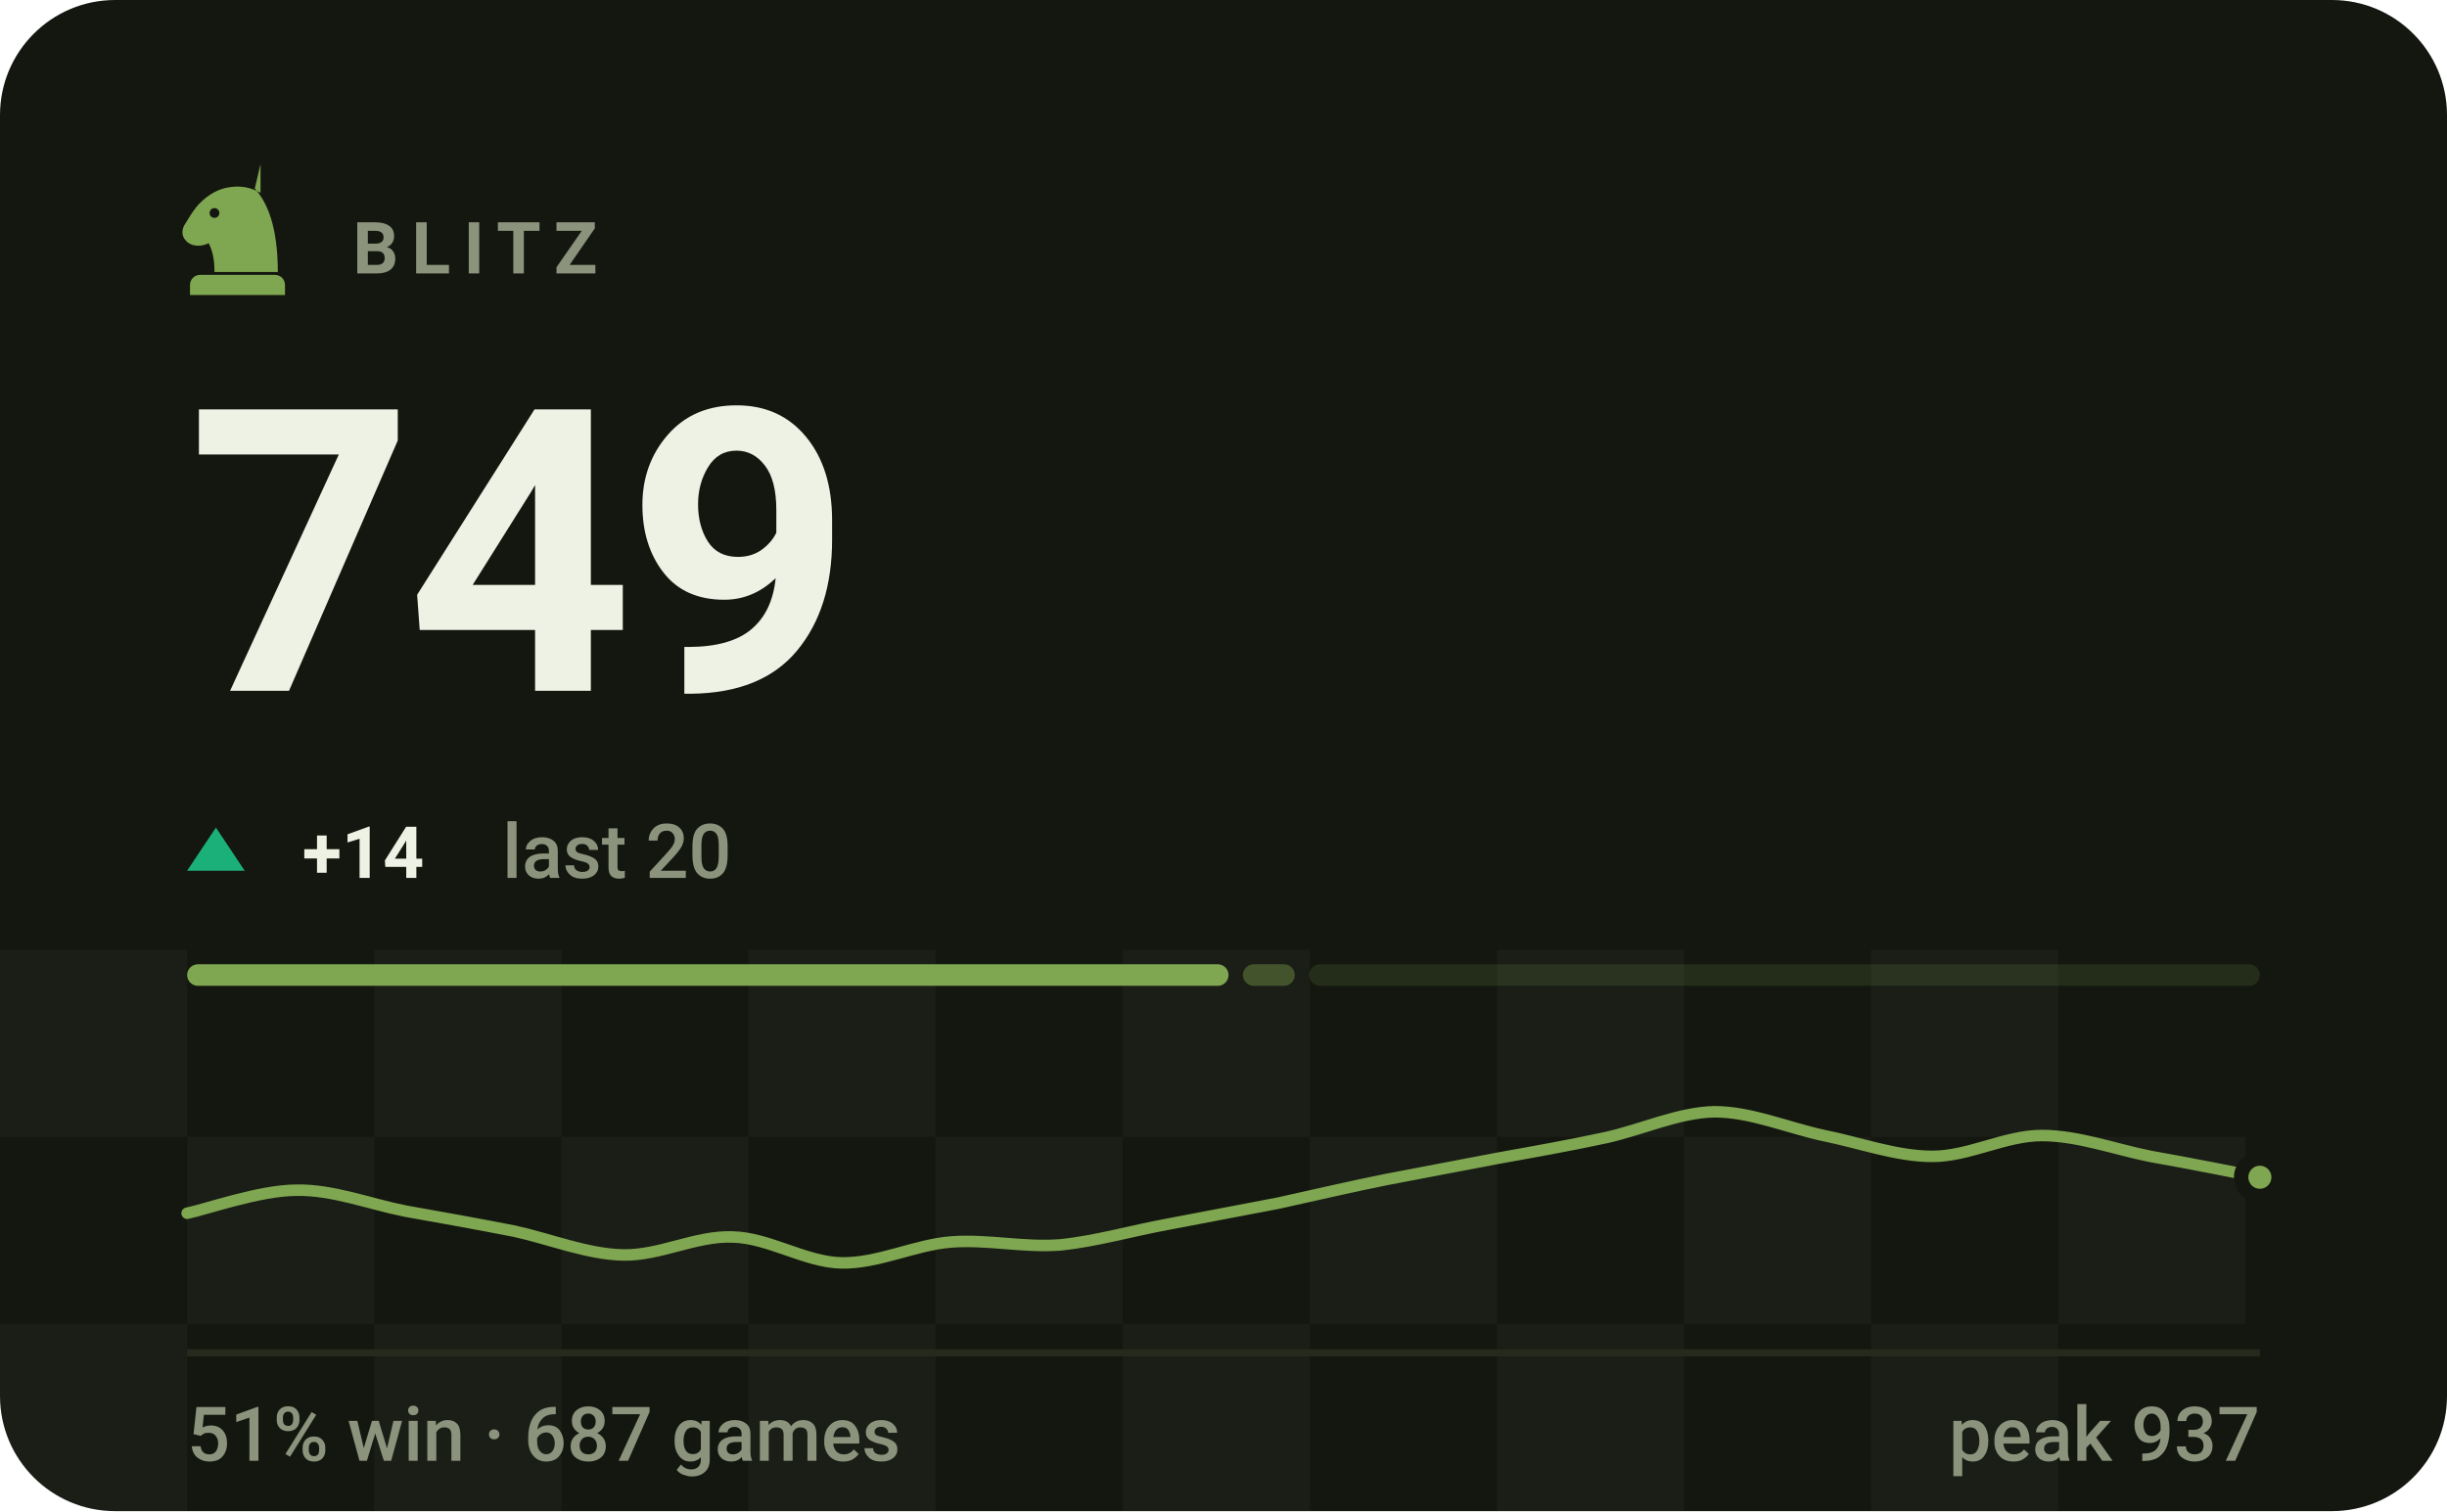
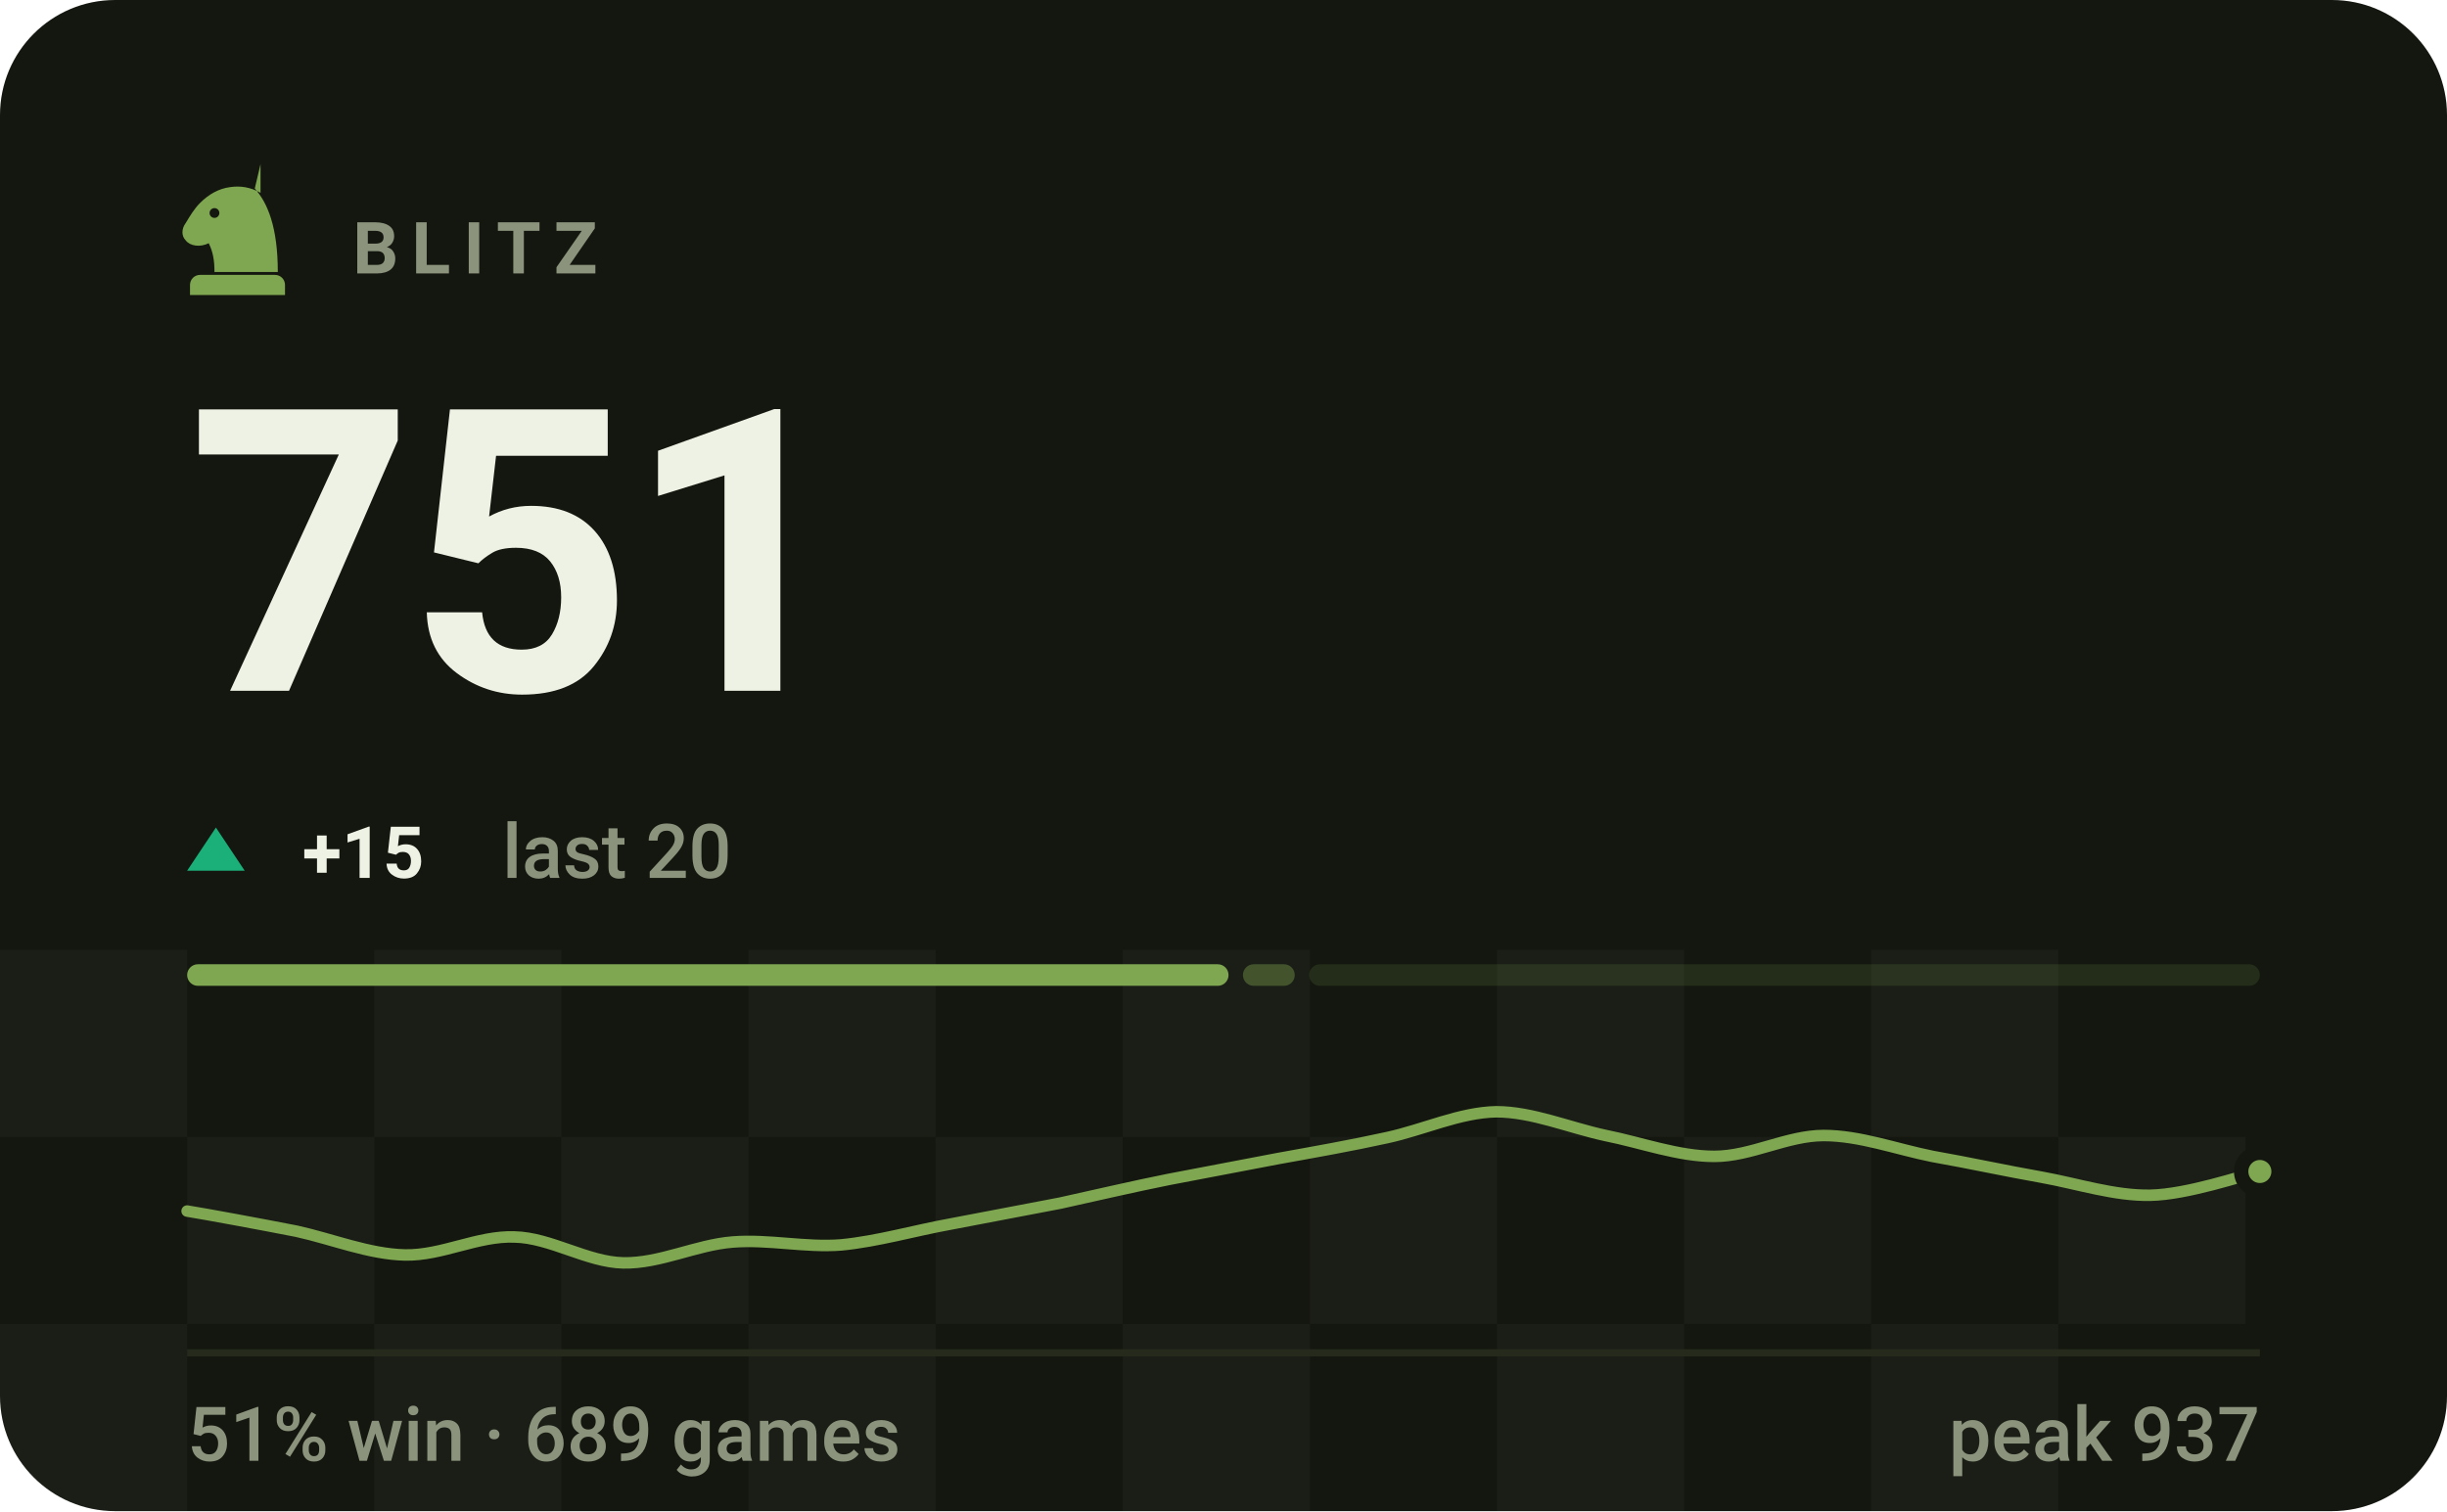
- <svg xmlns="http://www.w3.org/2000/svg" viewBox="0 0 340 210" width="340" height="210" role="img" aria-label="BLITZ rating 749, 51% win rate over 687 games">
+ <svg xmlns="http://www.w3.org/2000/svg" viewBox="0 0 340 210" width="340" height="210" role="img" aria-label="BLITZ rating 751, 51% win rate over 689 games">
  <style>svg{font-family:-apple-system,BlinkMacSystemFont,'Segoe UI',Roboto,'Helvetica Neue',Arial,sans-serif}text{fill:#eef2e4;white-space:pre}.bg{fill:#14170f}.acc{fill:#7fa650}.win{fill:#1baf7a}.draw{fill:#8b8f96}.loss{fill:#d03b3b}.lbl{font-size:10px;font-weight:600;letter-spacing:.18em;fill:#8b937c}.cap{font-size:10.5px;font-weight:500;fill:#8b937c}.num{font-family:-apple-system,BlinkMacSystemFont,'Segoe UI',Roboto,'Helvetica Neue',Arial,sans-serif;font-weight:700;letter-spacing:-.02em}.tick{font-size:9px;font-weight:500;fill:#8b937c;opacity:.75}.dl{font-size:10px;font-weight:600}.rule{stroke:#252a1c;stroke-width:1;fill:none}.grid{stroke:#252a1c;stroke-width:1;fill:none;opacity:.7}.ln{fill:none;stroke:#7fa650;stroke-width:2;stroke-linecap:round;stroke-linejoin:round}.ring{stroke:#14170f;stroke-width:2}.hollow{fill:none;stroke-width:1.5}.sq{fill:#eef2e4;opacity:.035}</style>
  <rect class="bg" width="340" height="210" rx="16" />
  <rect class="sq" x="0" y="132" width="26" height="26" />
  <rect class="sq" x="52" y="132" width="26" height="26" />
  <rect class="sq" x="104" y="132" width="26" height="26" />
  <rect class="sq" x="156" y="132" width="26" height="26" />
  <rect class="sq" x="208" y="132" width="26" height="26" />
  <rect class="sq" x="260" y="132" width="26" height="26" />
  <rect class="sq" x="26" y="158" width="26" height="26" />
  <rect class="sq" x="78" y="158" width="26" height="26" />
  <rect class="sq" x="130" y="158" width="26" height="26" />
  <rect class="sq" x="182" y="158" width="26" height="26" />
  <rect class="sq" x="234" y="158" width="26" height="26" />
  <rect class="sq" x="286" y="158" width="26" height="26" />
  <rect class="sq" x="0" y="184" width="26" height="26" />
  <rect class="sq" x="52" y="184" width="26" height="26" />
  <rect class="sq" x="104" y="184" width="26" height="26" />
  <rect class="sq" x="156" y="184" width="26" height="26" />
  <rect class="sq" x="208" y="184" width="26" height="26" />
  <rect class="sq" x="260" y="184" width="26" height="26" />
  <g class="acc" transform="translate(23.0,21.8) scale(0.2)">
    <path fill-rule="evenodd" d="M66 5l-4 17c9 10 16 27 16 58H34c0-8-1-14-4-20-6 3-13 2-16-2-3-3-3-8 0-12 3-5 6-10 10-14 6-6 13-10 21-11 7-1 14 0 21 4zM37.4 39a3.4 3.4 0 1 0-6.8 0 3.4 3.4 0 1 0 6.8 0zM24 82h52c3.9 0 7 3.1 7 7v7H17v-7c0-3.9 3.1-7 7-7z" />
  </g>
  <text class="lbl" x="49" y="38">BLITZ</text>
-   <text class="num" x="26" y="96" style="font-size:55px">749</text>
+   <text class="num" x="26" y="96" style="font-size:55px">751</text>
  <path fill="#1baf7a" d="M30 115L34 121H26Z" />
-   <text class="dl" x="42" y="122" fill="#1baf7a">+14</text>
+   <text class="dl" x="42" y="122" fill="#1baf7a">+15</text>
  <text class="cap" x="69.8" y="122">last 20</text>
  <rect x="26.0" y="134" width="144.7" height="3" rx="1.5" fill="#7fa650" opacity="1" />
  <rect x="172.7" y="134" width="7.2" height="3" rx="1.5" fill="#7fa650" opacity="0.4" />
  <rect x="181.9" y="134" width="132.1" height="3" rx="1.5" fill="#7fa650" opacity="0.15" />
-   <path class="ln" style="stroke-width:1.6" d="M26.0 168.6C28.5 168.1 36.1 165.4 41.2 165.4C46.2 165.3 51.3 167.3 56.3 168.3C61.4 169.2 66.4 170.1 71.5 171.1C76.5 172.2 81.6 174.3 86.6 174.4C91.7 174.5 96.7 171.7 101.8 171.9C106.8 172.0 111.9 175.4 116.9 175.5C122.0 175.6 127.1 173.0 132.1 172.6C137.2 172.2 142.2 173.4 147.3 173.0C152.3 172.5 157.4 171.0 162.4 170.1C167.5 169.1 172.5 168.2 177.6 167.2C182.6 166.1 187.7 164.9 192.7 163.9C197.8 162.9 202.8 162.0 207.9 161.0C212.9 160.1 218.0 159.2 223.1 158.1C228.1 157.0 233.2 154.6 238.2 154.5C243.3 154.5 248.3 156.7 253.4 157.8C258.4 158.8 263.5 160.7 268.5 160.7C273.6 160.7 278.6 157.8 283.7 157.8C288.7 157.8 293.8 159.7 298.8 160.7C303.9 161.6 311.5 163.1 314.0 163.6" />
-   <circle class="acc ring" cx="314.0" cy="163.6" r="2.6" />
+   <path class="ln" style="stroke-width:1.6" d="M26.0 168.3C28.5 168.7 36.1 170.1 41.2 171.1C46.2 172.2 51.3 174.3 56.3 174.4C61.4 174.5 66.4 171.7 71.5 171.9C76.5 172.0 81.6 175.4 86.6 175.5C91.7 175.6 96.7 173.0 101.8 172.6C106.8 172.2 111.9 173.4 116.9 173.0C122.0 172.5 127.1 171.0 132.1 170.1C137.2 169.1 142.2 168.2 147.3 167.2C152.3 166.1 157.4 164.9 162.4 163.9C167.5 162.9 172.5 162.0 177.6 161.0C182.6 160.1 187.7 159.2 192.7 158.1C197.8 157.0 202.8 154.6 207.9 154.5C212.9 154.5 218.0 156.7 223.1 157.8C228.1 158.8 233.2 160.7 238.2 160.7C243.3 160.7 248.3 157.8 253.4 157.8C258.4 157.8 263.5 159.7 268.5 160.7C273.6 161.6 278.6 162.7 283.7 163.6C288.7 164.5 293.8 166.2 298.8 166.1C303.9 166.0 311.5 163.4 314.0 162.8" />
+   <circle class="acc ring" cx="314.0" cy="162.8" r="2.6" />
  <line class="rule" x1="26" y1="188" x2="314" y2="188" />
-   <text class="cap" x="26" y="203">51% win · 687 games</text>
+   <text class="cap" x="26" y="203">51% win · 689 games</text>
  <text class="cap" x="314" y="203" text-anchor="end">peak 937</text>
</svg>
